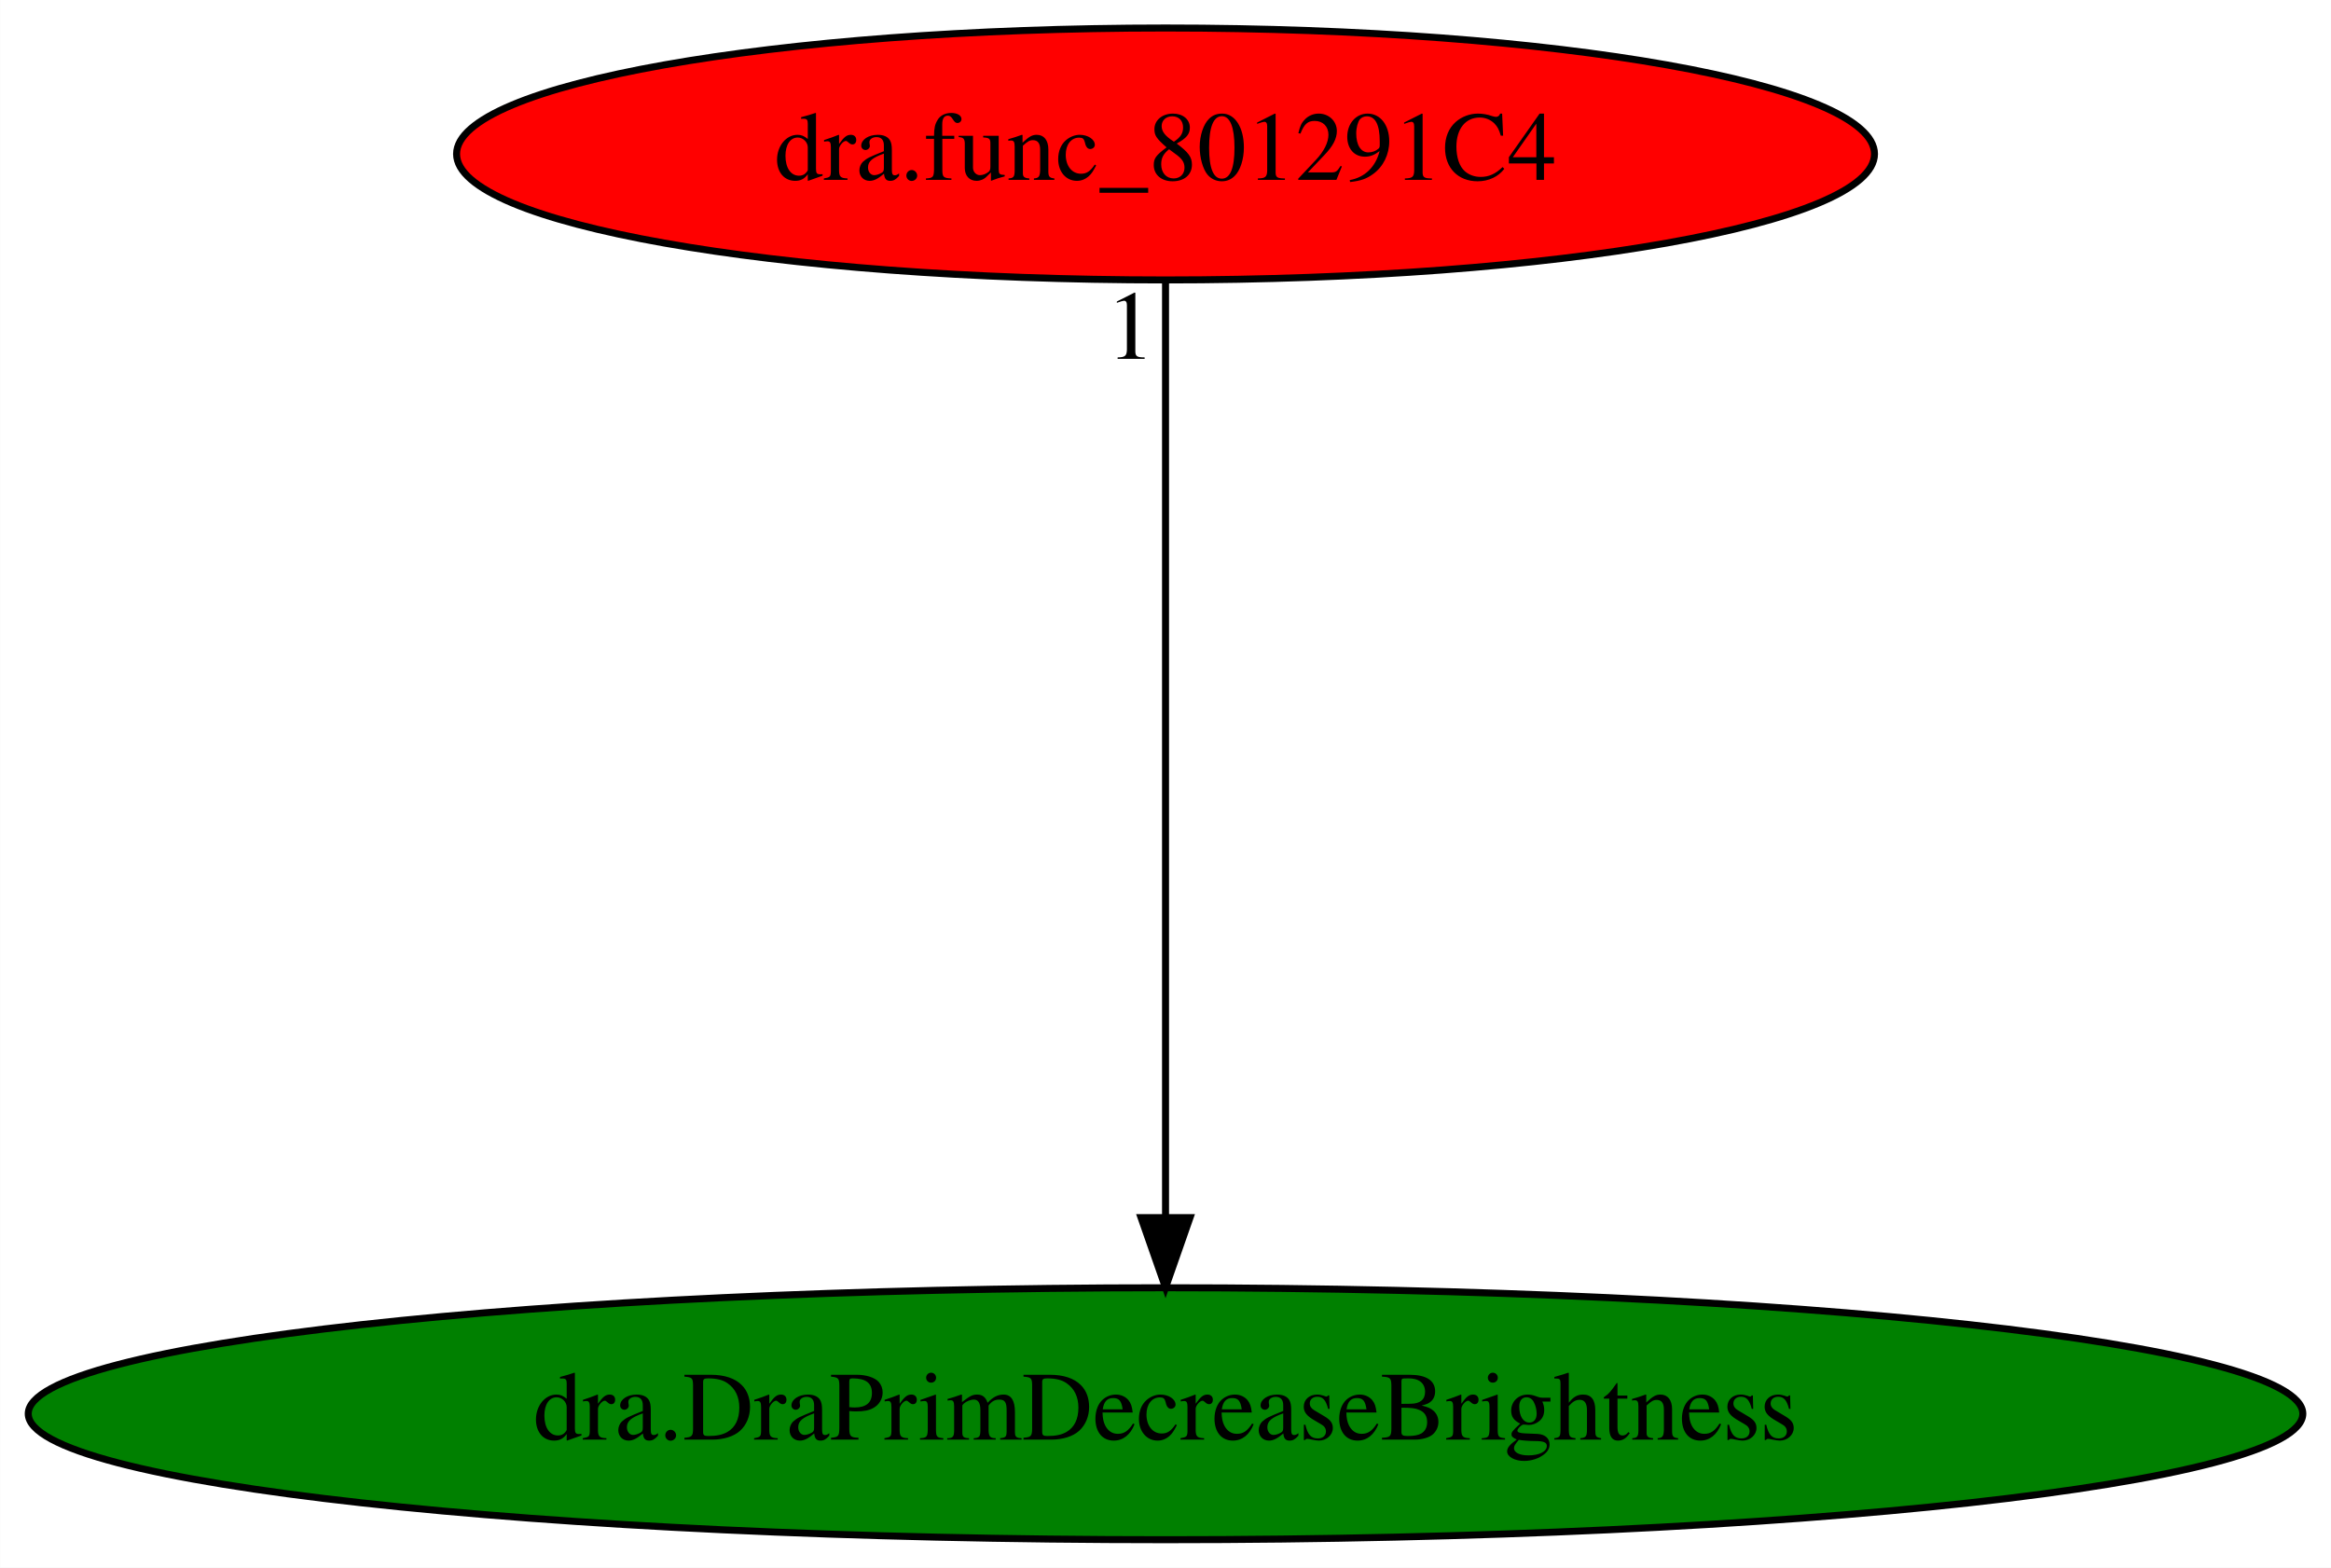
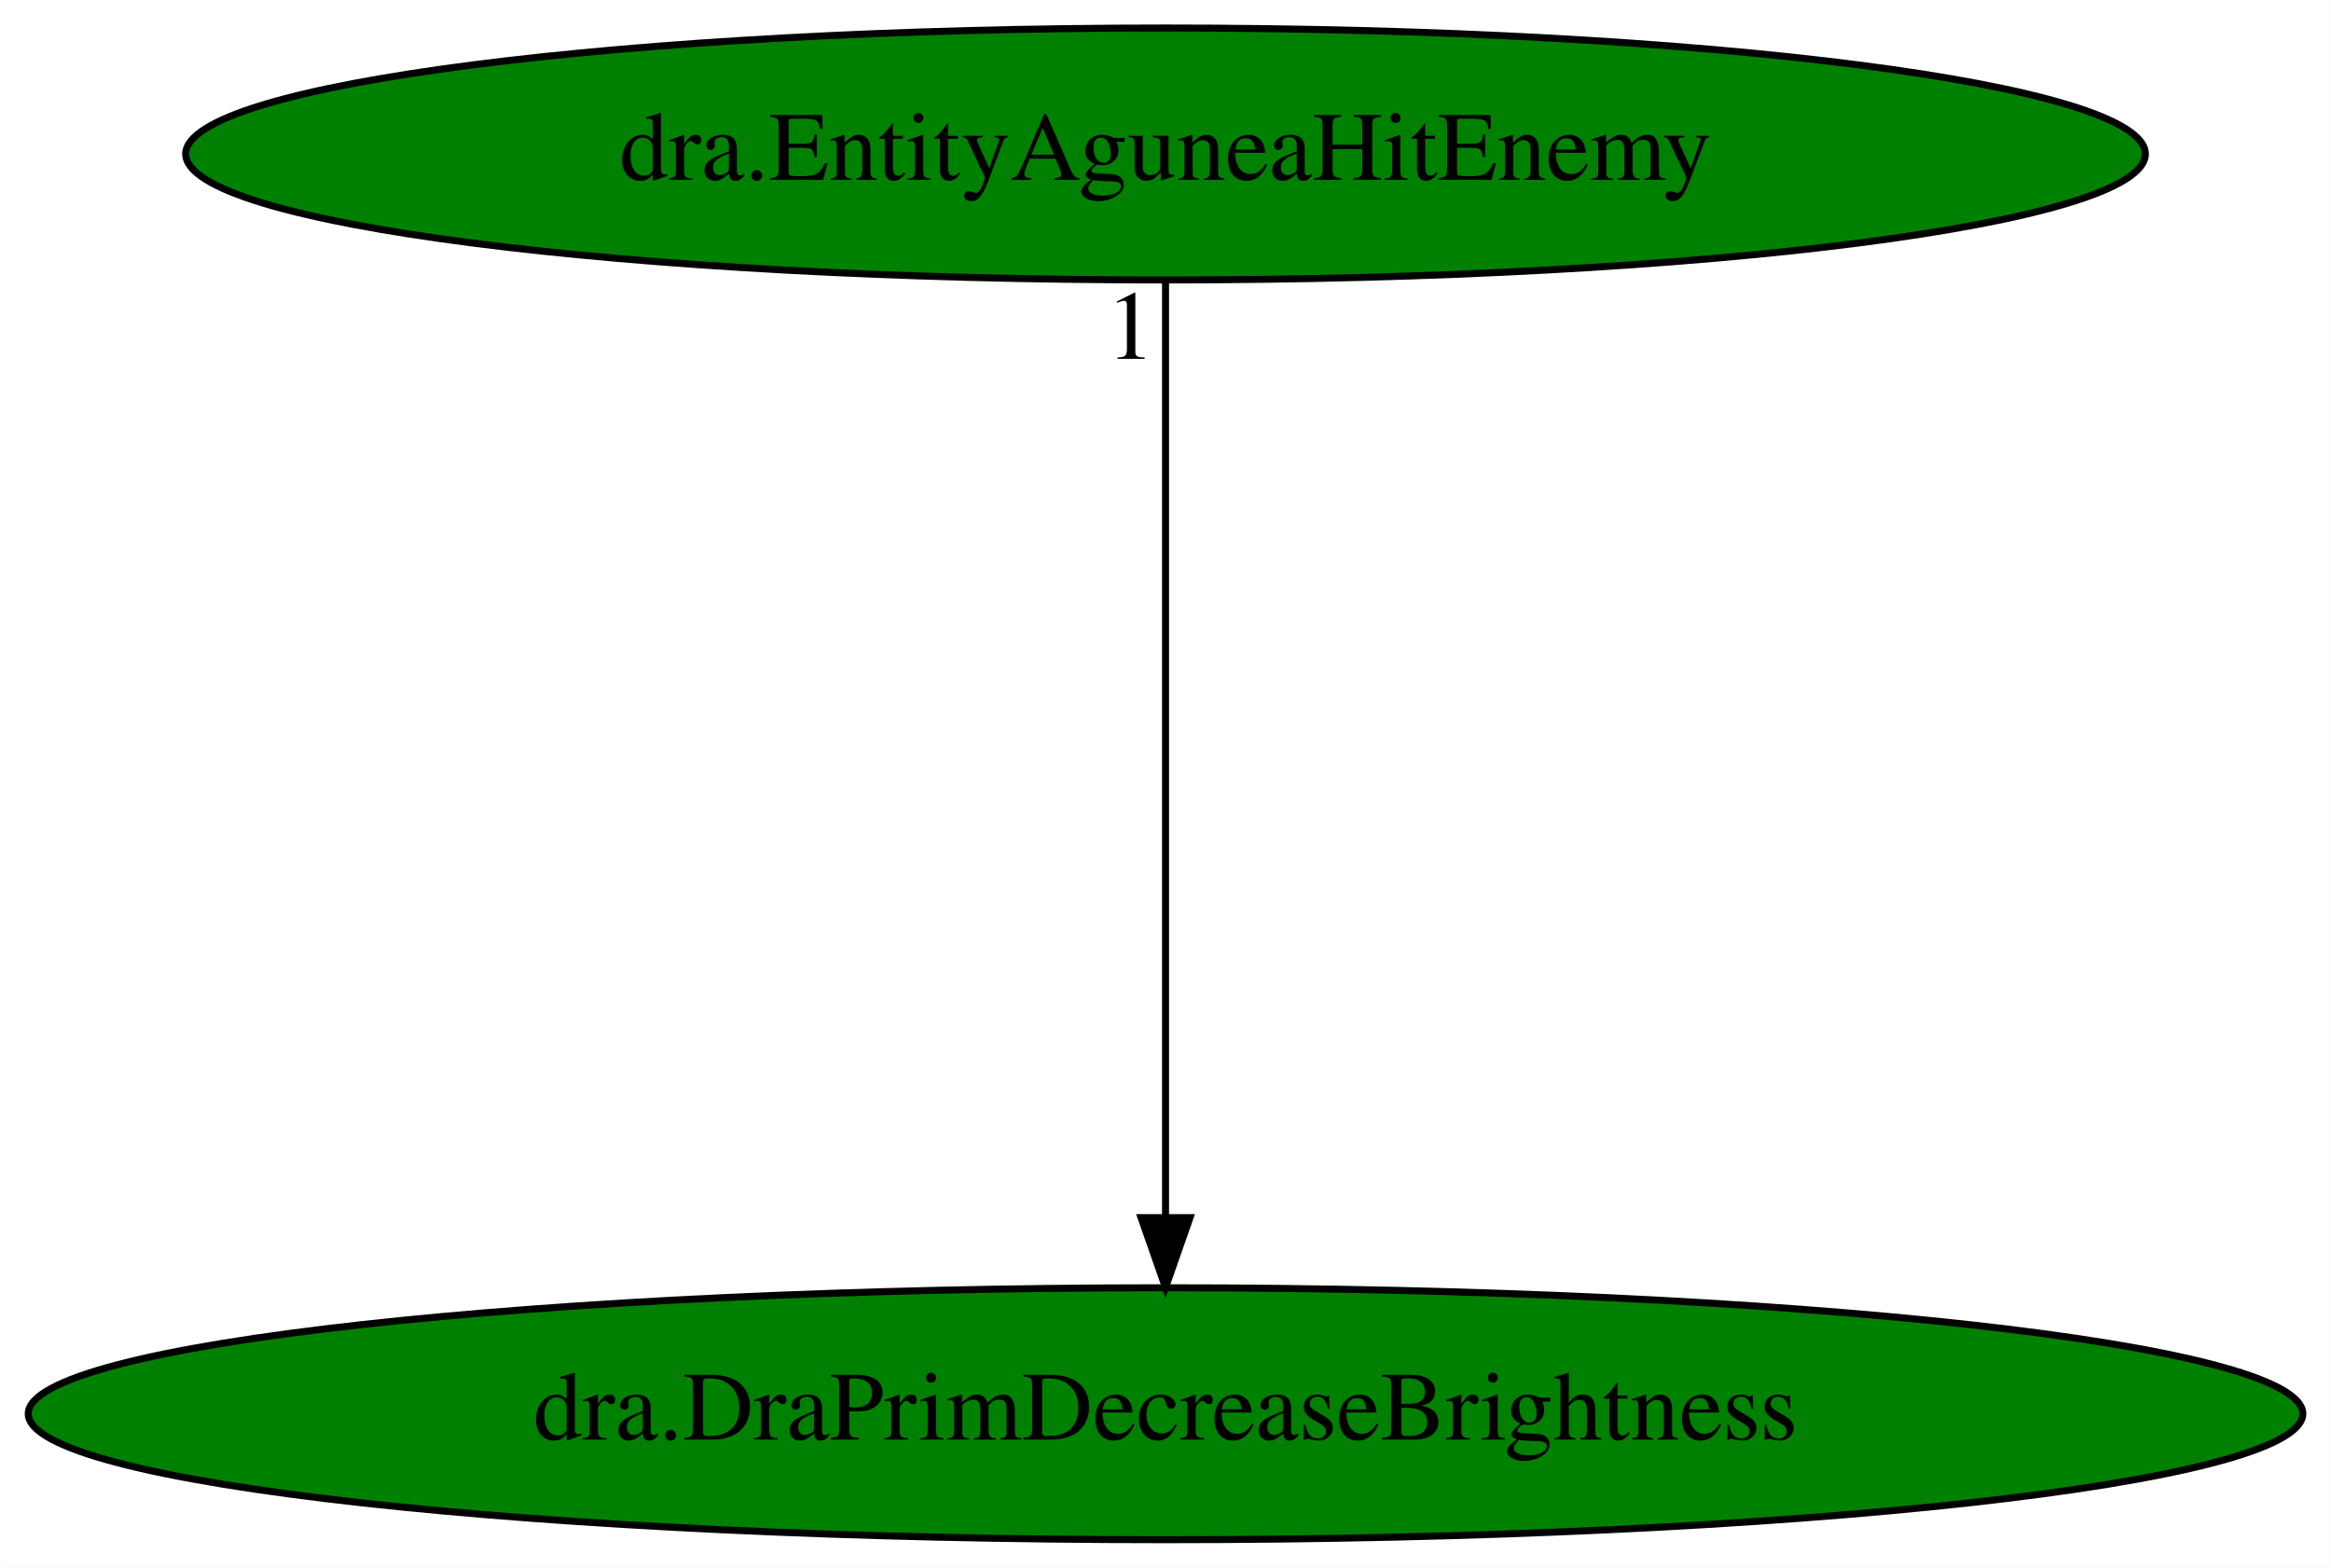
<svg xmlns="http://www.w3.org/2000/svg" xmlns:xlink="http://www.w3.org/1999/xlink" width="333pt" height="224pt" viewBox="0.00 0.00 332.97 224.00">
  <g id="graph0" class="graph" transform="scale(1 1) rotate(0) translate(4 220)">
    <polygon fill="white" stroke="transparent" points="-4,4 -4,-220 328.97,-220 328.97,4 -4,4" />
    <g id="node1" class="node">
      <ellipse fill="green" stroke="black" cx="162.49" cy="-18" rx="162.47" ry="18" />
      <text text-anchor="middle" x="162.49" y="-14.3" font-family="Times,serif" font-size="14.00">dra.DraPrimDecreaseBrightness</text>
    </g>
    <g id="node2" class="node">
      <g id="a_node2">
-         <a xlink:href="dra.func_801291C4.svg" xlink:title="dra.func_801291C4">
-           <ellipse fill="red" stroke="black" cx="162.49" cy="-198" rx="101.28" ry="18" />
-           <text text-anchor="middle" x="162.49" y="-194.3" font-family="Times,serif" font-size="14.00">dra.func_801291C4</text>
+         <a xlink:href="dra.EntityAguneaHitEnemy.svg" xlink:title="dra.EntityAguneaHitEnemy">
+           <ellipse fill="green" stroke="black" cx="162.49" cy="-198" rx="139.98" ry="18" />
+           <text text-anchor="middle" x="162.49" y="-194.3" font-family="Times,serif" font-size="14.00">dra.EntityAguneaHitEnemy</text>
        </a>
      </g>
    </g>
    <g id="edge1" class="edge">
      <path fill="none" stroke="black" d="M162.49,-179.93C162.49,-148.97 162.49,-83.3 162.49,-46.13" />
      <polygon fill="black" stroke="black" points="165.99,-46.02 162.49,-36.02 158.99,-46.02 165.99,-46.02" />
      <text text-anchor="middle" x="157.49" y="-168.73" font-family="Times,serif" font-size="14.00">1</text>
    </g>
  </g>
</svg>
